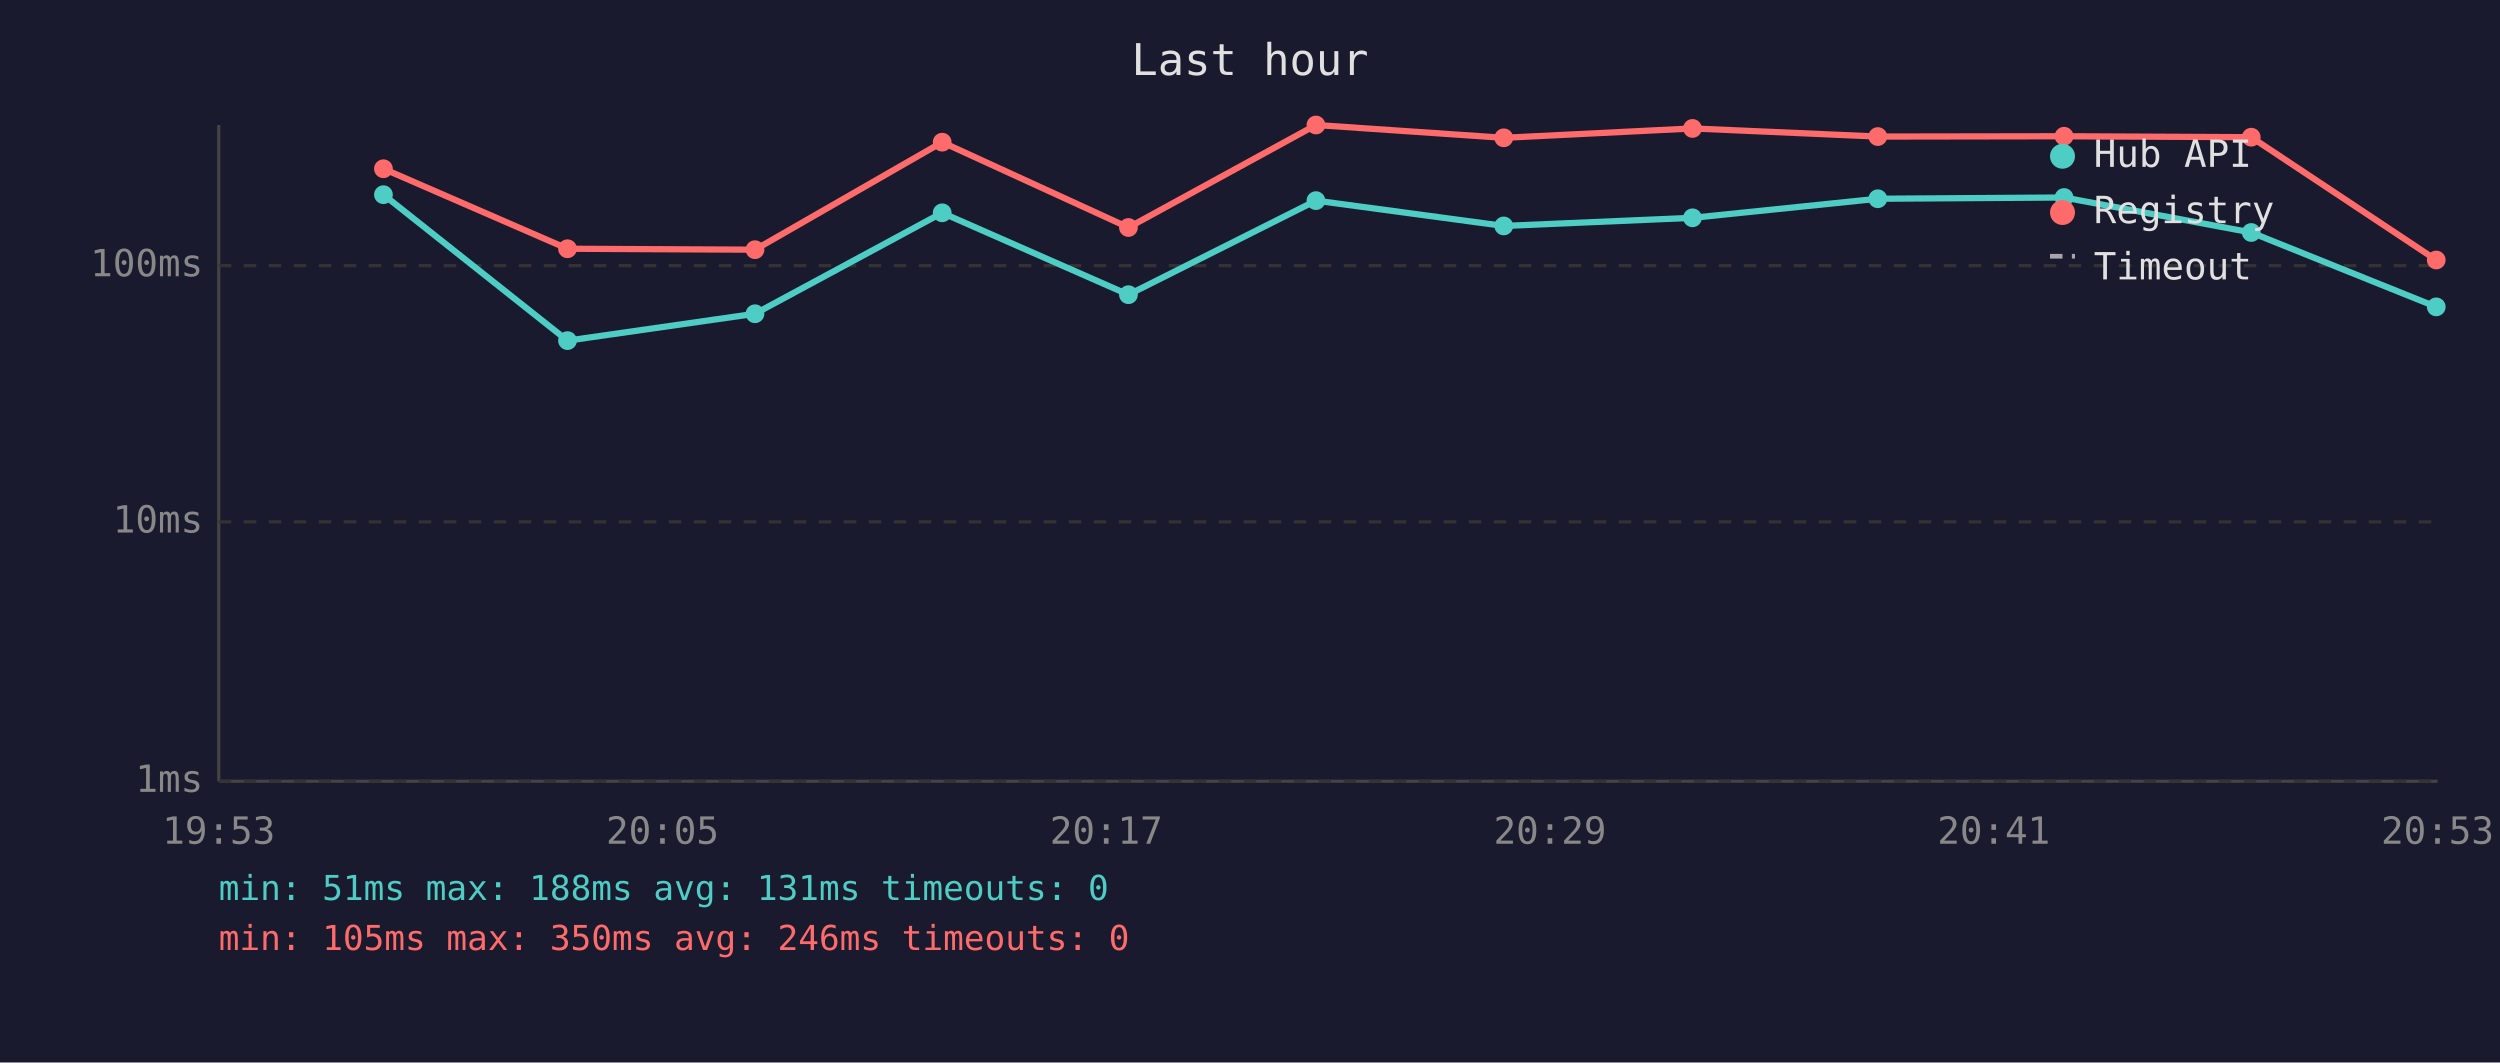
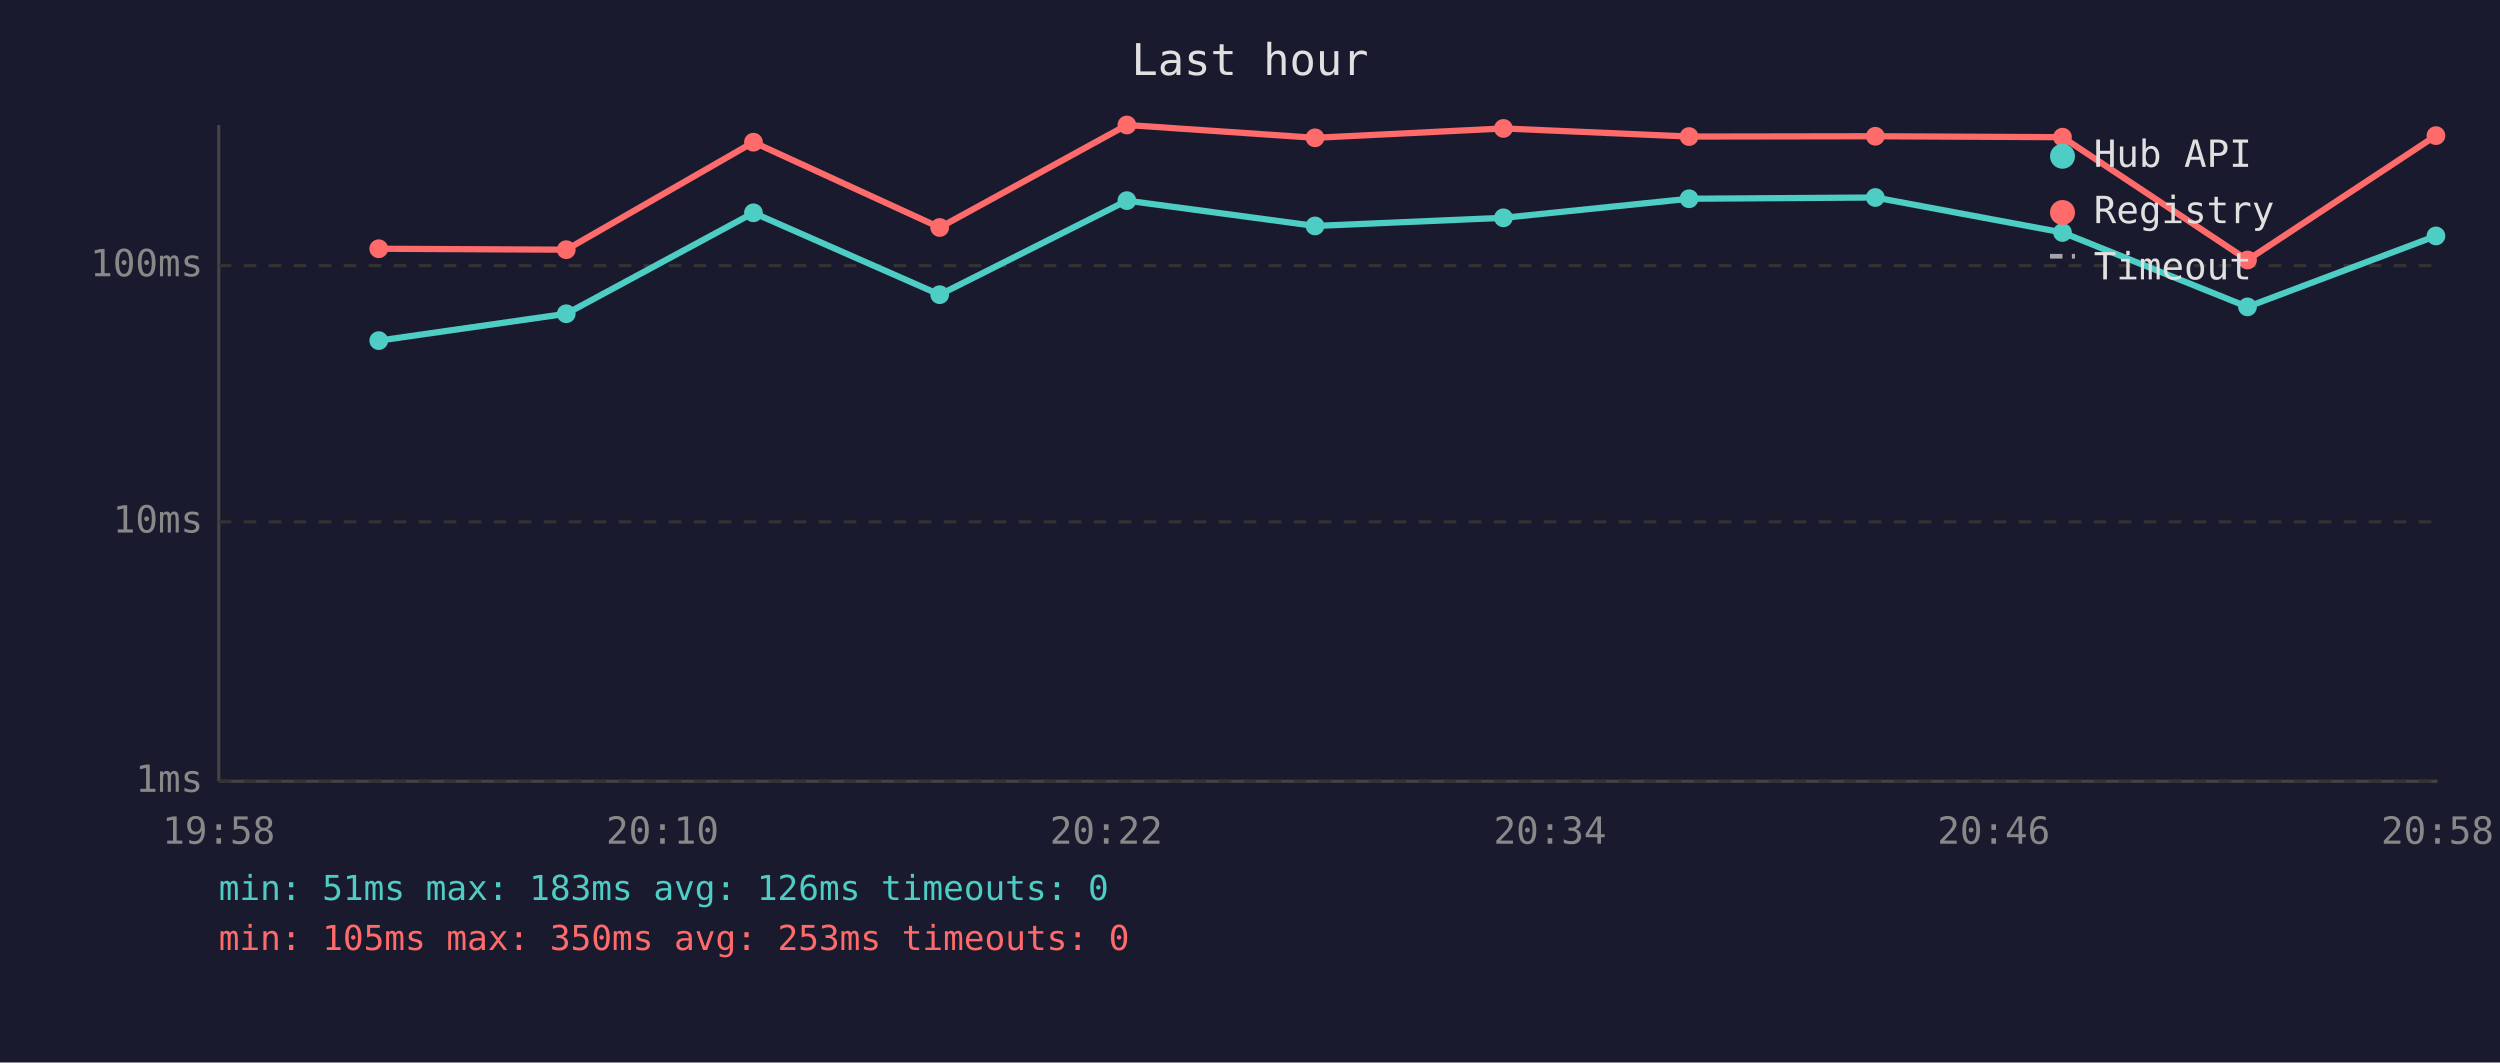
<svg xmlns="http://www.w3.org/2000/svg" viewBox="0 0 800 340" font-family="monospace" font-size="12">
  <rect width="800" height="340" fill="#1a1a2e" />
  <text x="400" y="24" fill="#e0e0e0" font-size="14" text-anchor="middle">Last hour</text>
  <line x1="70" y1="40" x2="70" y2="250" stroke="#444" stroke-width="1" />
  <line x1="70" y1="250" x2="780" y2="250" stroke="#444" stroke-width="1" />
  <line x1="70" y1="250" x2="780" y2="250" stroke="#333" stroke-width="1" stroke-dasharray="4" />
  <text x="65" y="250" fill="#888" text-anchor="end" dominant-baseline="middle">1ms</text>
  <line x1="70" y1="167" x2="780" y2="167" stroke="#333" stroke-width="1" stroke-dasharray="4" />
  <text x="65" y="167" fill="#888" text-anchor="end" dominant-baseline="middle">10ms</text>
  <line x1="70" y1="85" x2="780" y2="85" stroke="#333" stroke-width="1" stroke-dasharray="4" />
  <text x="65" y="85" fill="#888" text-anchor="end" dominant-baseline="middle">100ms</text>
-   <text x="70" y="270" fill="#888" text-anchor="middle">19:53</text>
-   <text x="212" y="270" fill="#888" text-anchor="middle">20:05</text>
-   <text x="354" y="270" fill="#888" text-anchor="middle">20:17</text>
-   <text x="496" y="270" fill="#888" text-anchor="middle">20:29</text>
-   <text x="638" y="270" fill="#888" text-anchor="middle">20:41</text>
-   <text x="780" y="270" fill="#888" text-anchor="middle">20:53</text>
-   <polyline points="122.7,62.3 181.6,109.0 241.6,100.4 301.5,68.1 361.1,94.3 421.1,64.2 481.2,72.3 541.6,69.7 600.9,63.6 660.5,63.2 720.4,74.4 779.6,98.2" fill="none" stroke="#4ecdc4" stroke-width="2" opacity="1" />
-   <circle cx="122.7" cy="62.3" r="3" fill="#4ecdc4" />
-   <circle cx="181.6" cy="109.0" r="3" fill="#4ecdc4" />
-   <circle cx="241.6" cy="100.4" r="3" fill="#4ecdc4" />
-   <circle cx="301.5" cy="68.1" r="3" fill="#4ecdc4" />
-   <circle cx="361.1" cy="94.3" r="3" fill="#4ecdc4" />
-   <circle cx="421.1" cy="64.2" r="3" fill="#4ecdc4" />
-   <circle cx="481.2" cy="72.3" r="3" fill="#4ecdc4" />
-   <circle cx="541.6" cy="69.7" r="3" fill="#4ecdc4" />
-   <circle cx="600.9" cy="63.6" r="3" fill="#4ecdc4" />
-   <circle cx="660.5" cy="63.2" r="3" fill="#4ecdc4" />
-   <circle cx="720.4" cy="74.4" r="3" fill="#4ecdc4" />
-   <circle cx="779.6" cy="98.2" r="3" fill="#4ecdc4" />
-   <polyline points="122.7,54.0 181.6,79.6 241.6,79.9 301.5,45.5 361.1,72.8 421.1,40.0 481.2,44.1 541.6,41.1 600.9,43.7 660.5,43.6 720.4,43.9 779.6,83.2" fill="none" stroke="#ff6b6b" stroke-width="2" opacity="1" />
-   <circle cx="122.7" cy="54.0" r="3" fill="#ff6b6b" />
-   <circle cx="181.6" cy="79.6" r="3" fill="#ff6b6b" />
-   <circle cx="241.6" cy="79.9" r="3" fill="#ff6b6b" />
-   <circle cx="301.5" cy="45.5" r="3" fill="#ff6b6b" />
-   <circle cx="361.1" cy="72.8" r="3" fill="#ff6b6b" />
-   <circle cx="421.1" cy="40.0" r="3" fill="#ff6b6b" />
-   <circle cx="481.2" cy="44.1" r="3" fill="#ff6b6b" />
-   <circle cx="541.6" cy="41.1" r="3" fill="#ff6b6b" />
-   <circle cx="600.9" cy="43.7" r="3" fill="#ff6b6b" />
-   <circle cx="660.5" cy="43.6" r="3" fill="#ff6b6b" />
-   <circle cx="720.4" cy="43.9" r="3" fill="#ff6b6b" />
-   <circle cx="779.6" cy="83.2" r="3" fill="#ff6b6b" />
+   <text x="70" y="270" fill="#888" text-anchor="middle">19:58</text>
+   <text x="212" y="270" fill="#888" text-anchor="middle">20:10</text>
+   <text x="354" y="270" fill="#888" text-anchor="middle">20:22</text>
+   <text x="496" y="270" fill="#888" text-anchor="middle">20:34</text>
+   <text x="638" y="270" fill="#888" text-anchor="middle">20:46</text>
+   <text x="780" y="270" fill="#888" text-anchor="middle">20:58</text>
+   <polyline points="121.2,109.0 181.2,100.4 241.1,68.1 300.7,94.3 360.6,64.2 420.8,72.3 481.1,69.7 540.5,63.6 600.1,63.2 660.0,74.4 719.2,98.2 779.5,75.5" fill="none" stroke="#4ecdc4" stroke-width="2" opacity="1" />
+   <circle cx="121.2" cy="109.0" r="3" fill="#4ecdc4" />
+   <circle cx="181.2" cy="100.4" r="3" fill="#4ecdc4" />
+   <circle cx="241.1" cy="68.1" r="3" fill="#4ecdc4" />
+   <circle cx="300.7" cy="94.3" r="3" fill="#4ecdc4" />
+   <circle cx="360.6" cy="64.2" r="3" fill="#4ecdc4" />
+   <circle cx="420.8" cy="72.3" r="3" fill="#4ecdc4" />
+   <circle cx="481.1" cy="69.7" r="3" fill="#4ecdc4" />
+   <circle cx="540.5" cy="63.6" r="3" fill="#4ecdc4" />
+   <circle cx="600.1" cy="63.2" r="3" fill="#4ecdc4" />
+   <circle cx="660.0" cy="74.4" r="3" fill="#4ecdc4" />
+   <circle cx="719.2" cy="98.2" r="3" fill="#4ecdc4" />
+   <circle cx="779.5" cy="75.5" r="3" fill="#4ecdc4" />
+   <polyline points="121.2,79.6 181.2,79.9 241.1,45.5 300.7,72.8 360.6,40.0 420.8,44.1 481.1,41.1 540.5,43.7 600.1,43.6 660.0,43.9 719.2,83.2 779.5,43.4" fill="none" stroke="#ff6b6b" stroke-width="2" opacity="1" />
+   <circle cx="121.2" cy="79.6" r="3" fill="#ff6b6b" />
+   <circle cx="181.2" cy="79.9" r="3" fill="#ff6b6b" />
+   <circle cx="241.1" cy="45.5" r="3" fill="#ff6b6b" />
+   <circle cx="300.7" cy="72.8" r="3" fill="#ff6b6b" />
+   <circle cx="360.6" cy="40.0" r="3" fill="#ff6b6b" />
+   <circle cx="420.8" cy="44.1" r="3" fill="#ff6b6b" />
+   <circle cx="481.1" cy="41.1" r="3" fill="#ff6b6b" />
+   <circle cx="540.5" cy="43.7" r="3" fill="#ff6b6b" />
+   <circle cx="600.1" cy="43.6" r="3" fill="#ff6b6b" />
+   <circle cx="660.0" cy="43.9" r="3" fill="#ff6b6b" />
+   <circle cx="719.2" cy="83.2" r="3" fill="#ff6b6b" />
+   <circle cx="779.5" cy="43.4" r="3" fill="#ff6b6b" />
  <circle cx="660" cy="50" r="4" fill="#4ecdc4" />
  <text x="670" y="50" fill="#e0e0e0" dominant-baseline="middle">Hub API</text>
  <circle cx="660" cy="68" r="4" fill="#ff6b6b" />
  <text x="670" y="68" fill="#e0e0e0" dominant-baseline="middle">Registry</text>
  <line x1="656" y1="82" x2="664" y2="82" stroke="#e0e0e0" stroke-width="1.5" stroke-dasharray="4,3" opacity="0.7" />
  <text x="670" y="86" fill="#e0e0e0" dominant-baseline="middle">Timeout</text>
-   <text x="70" y="288" fill="#4ecdc4" font-size="11">min: 51ms  max: 188ms  avg: 131ms  timeouts: 0</text>
-   <text x="70" y="304" fill="#ff6b6b" font-size="11">min: 105ms  max: 350ms  avg: 246ms  timeouts: 0</text>
+   <text x="70" y="288" fill="#4ecdc4" font-size="11">min: 51ms  max: 183ms  avg: 126ms  timeouts: 0</text>
+   <text x="70" y="304" fill="#ff6b6b" font-size="11">min: 105ms  max: 350ms  avg: 253ms  timeouts: 0</text>
</svg>
